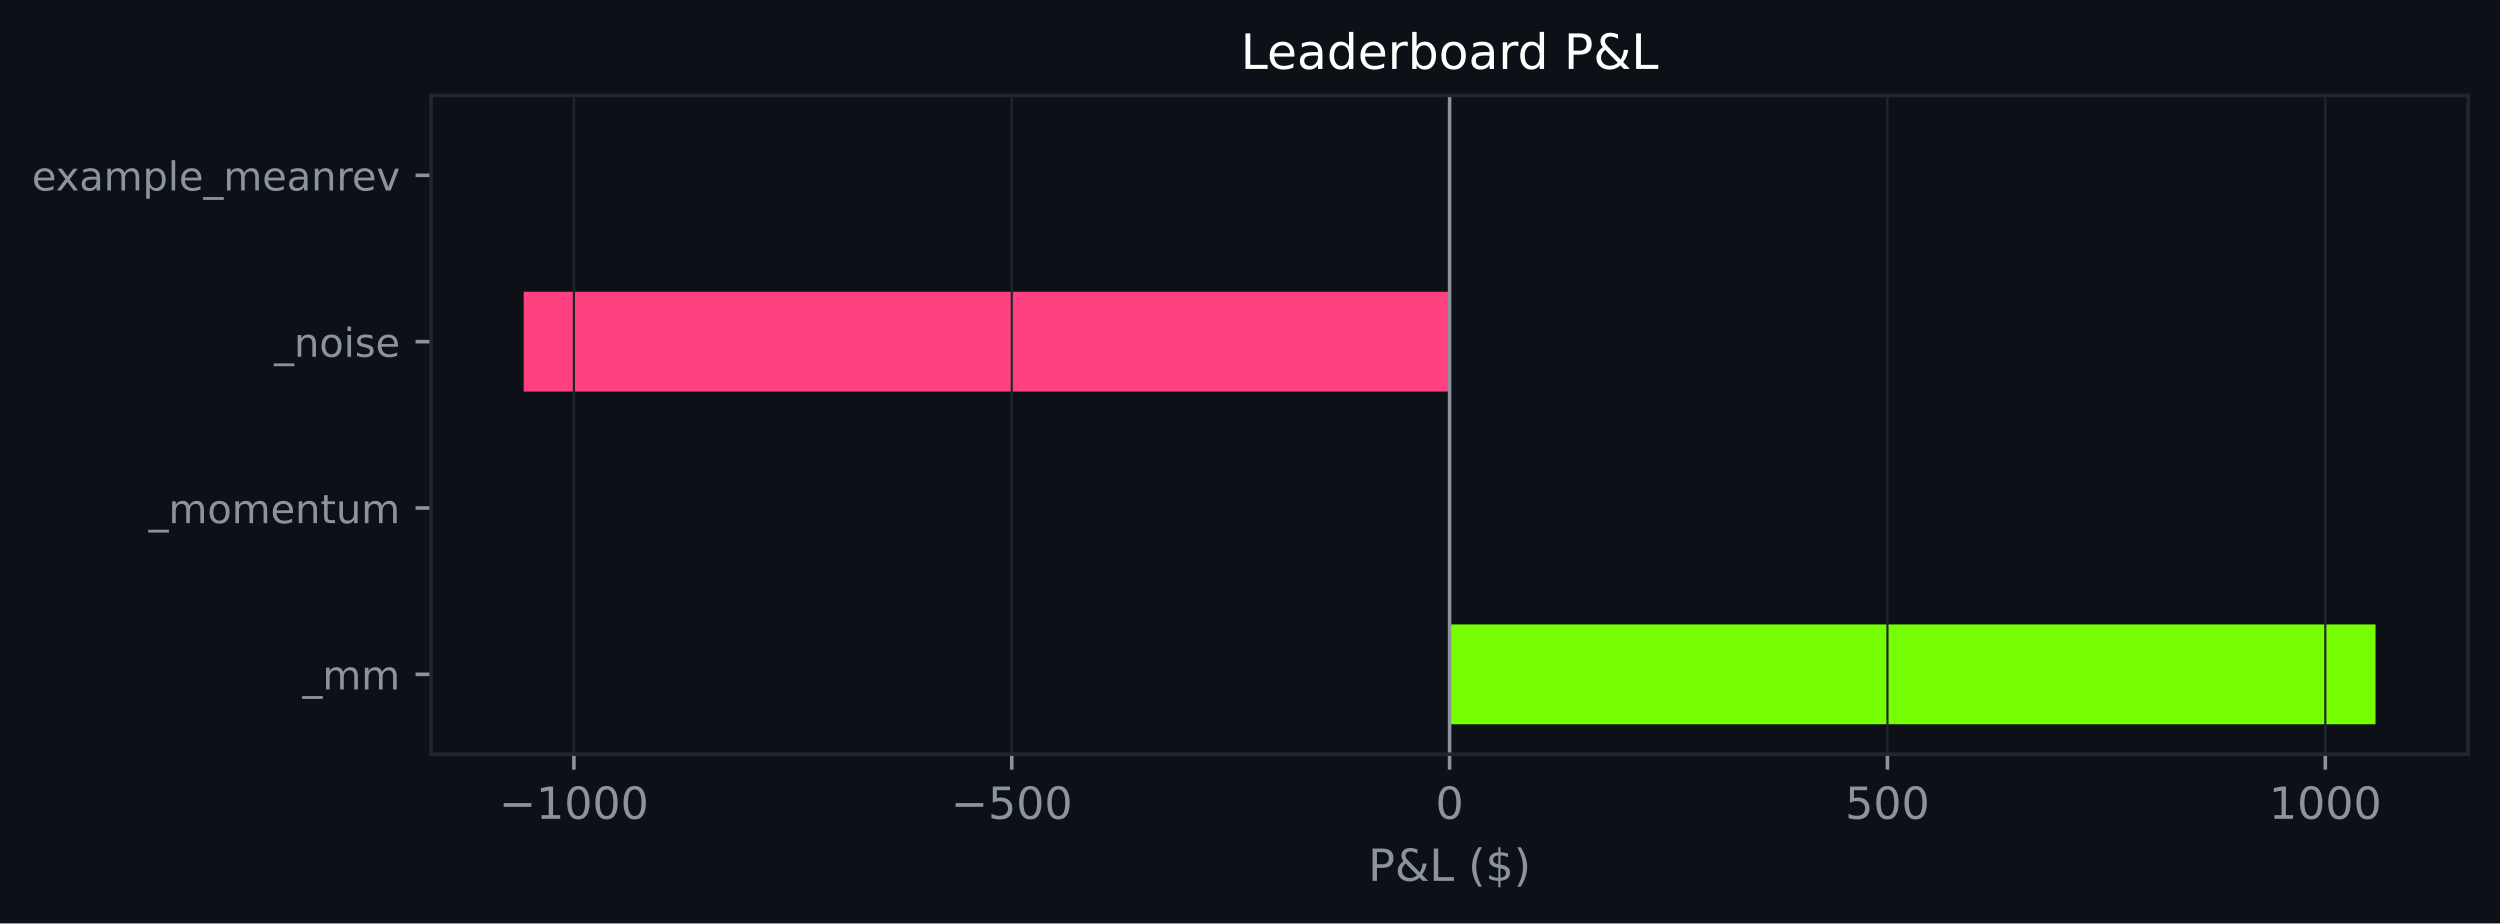
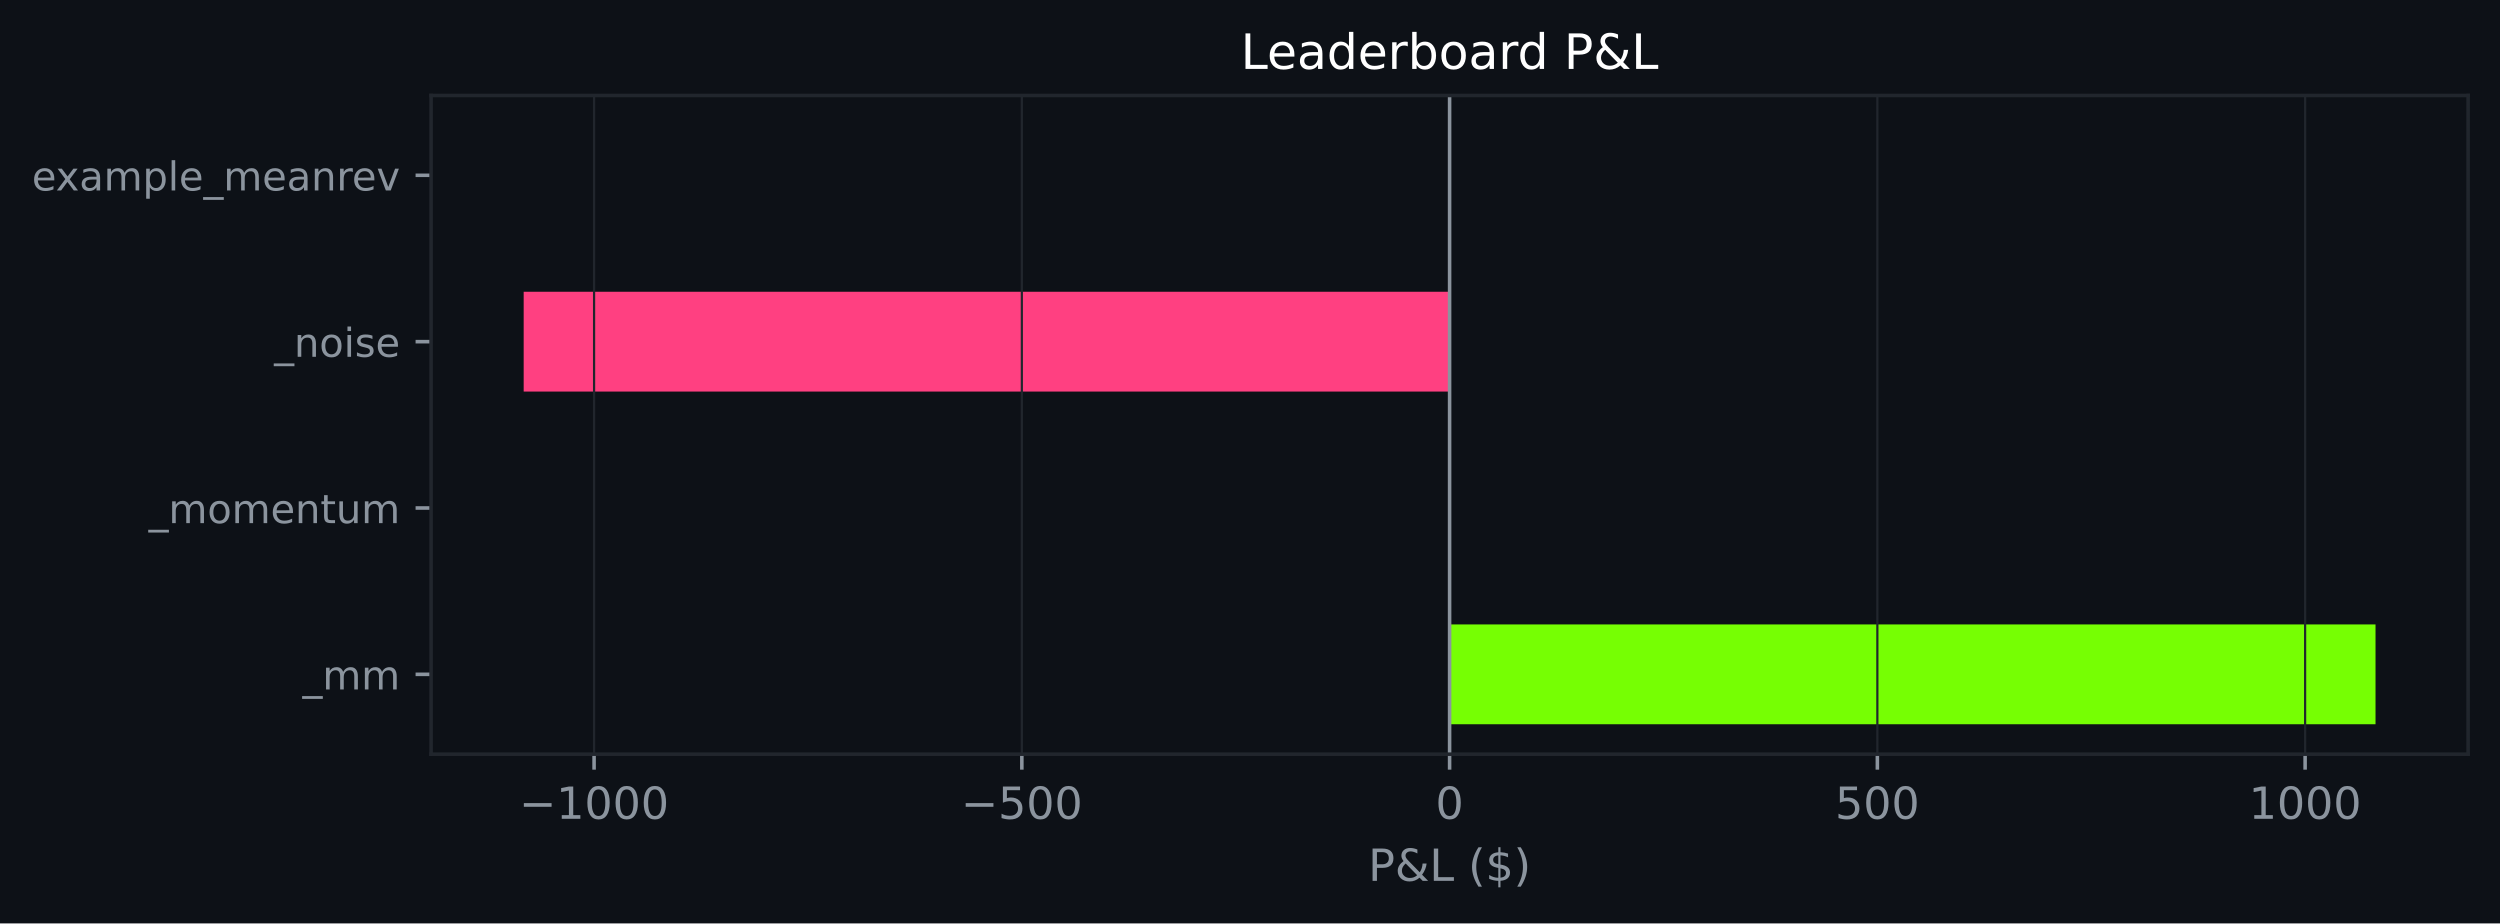
<svg xmlns="http://www.w3.org/2000/svg" xmlns:xlink="http://www.w3.org/1999/xlink" width="564.45pt" height="208.479pt" viewBox="0 0 564.45 208.479" version="1.1">
  <defs>
    <style type="text/css">*{stroke-linejoin: round; stroke-linecap: butt}</style>
  </defs>
  <g id="figure_1">
    <g id="patch_1">
      <path d="M 0 208.479  L 564.45 208.479  L 564.45 0  L 0 0  z " style="fill: #0d1117" />
    </g>
    <g id="axes_1">
      <g id="patch_2">
        <path d="M 97.33 170.279  L 557.25 170.279  L 557.25 21.558  L 97.33 21.558  z " style="fill: #0d1117" />
      </g>
      <g id="patch_3">
-         <path d="M 327.29 163.519  L 536.345 163.519  L 536.345 140.985  L 327.29 140.985  z " clip-path="url(#p2d4680eaa9)" style="fill: #76ff03" />
+         <path d="M 327.29 163.519  L 536.345 163.519  L 536.345 140.985  L 327.29 140.985  z " clip-path="url(#p82e654a012)" style="fill: #76ff03" />
      </g>
      <g id="patch_4">
-         <path d="M 327.29 125.963  L 327.29 125.963  L 327.29 103.43  L 327.29 103.43  z " clip-path="url(#p2d4680eaa9)" style="fill: #76ff03" />
+         <path d="M 327.29 125.963  L 327.29 125.963  L 327.29 103.43  L 327.29 103.43  z " clip-path="url(#p82e654a012)" style="fill: #76ff03" />
      </g>
      <g id="patch_5">
-         <path d="M 327.29 88.407  L 118.236 88.407  L 118.236 65.874  L 327.29 65.874  z " clip-path="url(#p2d4680eaa9)" style="fill: #ff4081" />
+         <path d="M 327.29 88.407  L 118.236 88.407  L 118.236 65.874  L 327.29 65.874  z " clip-path="url(#p82e654a012)" style="fill: #ff4081" />
      </g>
      <g id="patch_6">
-         <path d="M 327.29 50.852  L 327.29 50.852  L 327.29 28.318  L 327.29 28.318  z " clip-path="url(#p2d4680eaa9)" style="fill: #76ff03" />
+         <path d="M 327.29 50.852  L 327.29 50.852  L 327.29 28.318  L 327.29 28.318  z " clip-path="url(#p82e654a012)" style="fill: #76ff03" />
      </g>
      <g id="matplotlib.axis_1">
        <g id="xtick_1">
          <g id="line2d_1">
-             <path d="M 129.574 170.279  L 129.574 21.558  " clip-path="url(#p2d4680eaa9)" style="fill: none; stroke: #21262d; stroke-width: 0.5; stroke-linecap: square" />
+             <path d="M 134.131 170.279  L 134.131 21.558  " clip-path="url(#p82e654a012)" style="fill: none; stroke: #21262d; stroke-width: 0.5; stroke-linecap: square" />
          </g>
          <g id="line2d_2">
            <defs>
-               <path id="ma1f32c97ad" d="M 0 0  L 0 3.5  " style="stroke: #8b949e; stroke-width: 0.8" />
+               <path id="mf2a7f25cb5" d="M 0 0  L 0 3.5  " style="stroke: #8b949e; stroke-width: 0.8" />
            </defs>
            <g>
-               <use xlink:href="#ma1f32c97ad" x="129.574" y="170.279" style="fill: #8b949e; stroke: #8b949e; stroke-width: 0.8" />
+               <use xlink:href="#mf2a7f25cb5" x="134.131" y="170.279" style="fill: #8b949e; stroke: #8b949e; stroke-width: 0.8" />
            </g>
          </g>
          <g id="text_1">
-             <g style="fill: #8b949e" transform="translate(112.6591 184.8762) scale(0.1 -0.1)">
+             <g style="fill: #8b949e" transform="translate(117.2162 184.8762) scale(0.1 -0.1)">
              <defs>
                <path id="DejaVuSans-c9c" d="M 678 2272  L 4684 2272  L 4684 1741  L 678 1741  L 678 2272  z " transform="scale(0.015625)" />
                <path id="DejaVuSans-14" d="M 794 531  L 1825 531  L 1825 4091  L 703 3866  L 703 4441  L 1819 4666  L 2450 4666  L 2450 531  L 3481 531  L 3481 0  L 794 0  L 794 531  z " transform="scale(0.015625)" />
                <path id="DejaVuSans-13" d="M 2034 4250  Q 1547 4250 1301 3770  Q 1056 3291 1056 2328  Q 1056 1369 1301 889  Q 1547 409 2034 409  Q 2525 409 2770 889  Q 3016 1369 3016 2328  Q 3016 3291 2770 3770  Q 2525 4250 2034 4250  z M 2034 4750  Q 2819 4750 3233 4129  Q 3647 3509 3647 2328  Q 3647 1150 3233 529  Q 2819 -91 2034 -91  Q 1250 -91 836 529  Q 422 1150 422 2328  Q 422 3509 836 4129  Q 1250 4750 2034 4750  z " transform="scale(0.015625)" />
              </defs>
              <use xlink:href="#DejaVuSans-c9c" />
              <use xlink:href="#DejaVuSans-14" transform="translate(83.79688 0)" />
              <use xlink:href="#DejaVuSans-13" transform="translate(147.4219 0)" />
              <use xlink:href="#DejaVuSans-13" transform="translate(211.0469 0)" />
              <use xlink:href="#DejaVuSans-13" transform="translate(274.6719 0)" />
            </g>
          </g>
        </g>
        <g id="xtick_2">
          <g id="line2d_3">
-             <path d="M 228.432 170.279  L 228.432 21.558  " clip-path="url(#p2d4680eaa9)" style="fill: none; stroke: #21262d; stroke-width: 0.5; stroke-linecap: square" />
+             <path d="M 230.711 170.279  L 230.711 21.558  " clip-path="url(#p82e654a012)" style="fill: none; stroke: #21262d; stroke-width: 0.5; stroke-linecap: square" />
          </g>
          <g id="line2d_4">
            <g>
-               <use xlink:href="#ma1f32c97ad" x="228.432" y="170.279" style="fill: #8b949e; stroke: #8b949e; stroke-width: 0.8" />
+               <use xlink:href="#mf2a7f25cb5" x="230.711" y="170.279" style="fill: #8b949e; stroke: #8b949e; stroke-width: 0.8" />
            </g>
          </g>
          <g id="text_2">
-             <g style="fill: #8b949e" transform="translate(214.6986 184.8762) scale(0.1 -0.1)">
+             <g style="fill: #8b949e" transform="translate(216.9771 184.8762) scale(0.1 -0.1)">
              <defs>
                <path id="DejaVuSans-18" d="M 691 4666  L 3169 4666  L 3169 4134  L 1269 4134  L 1269 2991  Q 1406 3038 1543 3061  Q 1681 3084 1819 3084  Q 2600 3084 3056 2656  Q 3513 2228 3513 1497  Q 3513 744 3044 326  Q 2575 -91 1722 -91  Q 1428 -91 1123 -41  Q 819 9 494 109  L 494 744  Q 775 591 1075 516  Q 1375 441 1709 441  Q 2250 441 2565 725  Q 2881 1009 2881 1497  Q 2881 1984 2565 2268  Q 2250 2553 1709 2553  Q 1456 2553 1204 2497  Q 953 2441 691 2322  L 691 4666  z " transform="scale(0.015625)" />
              </defs>
              <use xlink:href="#DejaVuSans-c9c" />
              <use xlink:href="#DejaVuSans-18" transform="translate(83.79688 0)" />
              <use xlink:href="#DejaVuSans-13" transform="translate(147.4219 0)" />
              <use xlink:href="#DejaVuSans-13" transform="translate(211.0469 0)" />
            </g>
          </g>
        </g>
        <g id="xtick_3">
          <g id="line2d_5">
-             <path d="M 327.29 170.279  L 327.29 21.558  " clip-path="url(#p2d4680eaa9)" style="fill: none; stroke: #21262d; stroke-width: 0.5; stroke-linecap: square" />
+             <path d="M 327.29 170.279  L 327.29 21.558  " clip-path="url(#p82e654a012)" style="fill: none; stroke: #21262d; stroke-width: 0.5; stroke-linecap: square" />
          </g>
          <g id="line2d_6">
            <g>
-               <use xlink:href="#ma1f32c97ad" x="327.29" y="170.279" style="fill: #8b949e; stroke: #8b949e; stroke-width: 0.8" />
+               <use xlink:href="#mf2a7f25cb5" x="327.29" y="170.279" style="fill: #8b949e; stroke: #8b949e; stroke-width: 0.8" />
            </g>
          </g>
          <g id="text_3">
            <g style="fill: #8b949e" transform="translate(324.1092 184.8762) scale(0.1 -0.1)">
              <use xlink:href="#DejaVuSans-13" />
            </g>
          </g>
        </g>
        <g id="xtick_4">
          <g id="line2d_7">
-             <path d="M 426.149 170.279  L 426.149 21.558  " clip-path="url(#p2d4680eaa9)" style="fill: none; stroke: #21262d; stroke-width: 0.5; stroke-linecap: square" />
+             <path d="M 423.87 170.279  L 423.87 21.558  " clip-path="url(#p82e654a012)" style="fill: none; stroke: #21262d; stroke-width: 0.5; stroke-linecap: square" />
          </g>
          <g id="line2d_8">
            <g>
-               <use xlink:href="#ma1f32c97ad" x="426.149" y="170.279" style="fill: #8b949e; stroke: #8b949e; stroke-width: 0.8" />
+               <use xlink:href="#mf2a7f25cb5" x="423.87" y="170.279" style="fill: #8b949e; stroke: #8b949e; stroke-width: 0.8" />
            </g>
          </g>
          <g id="text_4">
-             <g style="fill: #8b949e" transform="translate(416.605 184.8762) scale(0.1 -0.1)">
+             <g style="fill: #8b949e" transform="translate(414.3264 184.8762) scale(0.1 -0.1)">
              <use xlink:href="#DejaVuSans-18" />
              <use xlink:href="#DejaVuSans-13" transform="translate(63.625 0)" />
              <use xlink:href="#DejaVuSans-13" transform="translate(127.25 0)" />
            </g>
          </g>
        </g>
        <g id="xtick_5">
          <g id="line2d_9">
-             <path d="M 525.007 170.279  L 525.007 21.558  " clip-path="url(#p2d4680eaa9)" style="fill: none; stroke: #21262d; stroke-width: 0.5; stroke-linecap: square" />
+             <path d="M 520.45 170.279  L 520.45 21.558  " clip-path="url(#p82e654a012)" style="fill: none; stroke: #21262d; stroke-width: 0.5; stroke-linecap: square" />
          </g>
          <g id="line2d_10">
            <g>
-               <use xlink:href="#ma1f32c97ad" x="525.007" y="170.279" style="fill: #8b949e; stroke: #8b949e; stroke-width: 0.8" />
+               <use xlink:href="#mf2a7f25cb5" x="520.45" y="170.279" style="fill: #8b949e; stroke: #8b949e; stroke-width: 0.8" />
            </g>
          </g>
          <g id="text_5">
-             <g style="fill: #8b949e" transform="translate(512.282 184.8762) scale(0.1 -0.1)">
+             <g style="fill: #8b949e" transform="translate(507.7249 184.8762) scale(0.1 -0.1)">
              <use xlink:href="#DejaVuSans-14" />
              <use xlink:href="#DejaVuSans-13" transform="translate(63.625 0)" />
              <use xlink:href="#DejaVuSans-13" transform="translate(127.25 0)" />
              <use xlink:href="#DejaVuSans-13" transform="translate(190.875 0)" />
            </g>
          </g>
        </g>
        <g id="text_6">
          <g style="fill: #8b949e" transform="translate(308.9186 198.877) scale(0.1 -0.1)">
            <defs>
              <path id="DejaVuSans-33" d="M 1259 4147  L 1259 2394  L 2053 2394  Q 2494 2394 2734 2622  Q 2975 2850 2975 3272  Q 2975 3691 2734 3919  Q 2494 4147 2053 4147  L 1259 4147  z M 628 4666  L 2053 4666  Q 2838 4666 3239 4311  Q 3641 3956 3641 3272  Q 3641 2581 3239 2228  Q 2838 1875 2053 1875  L 1259 1875  L 1259 0  L 628 0  L 628 4666  z " transform="scale(0.015625)" />
              <path id="DejaVuSans-9" d="M 1556 2509  Q 1272 2256 1139 2004  Q 1006 1753 1006 1478  Q 1006 1022 1337 719  Q 1669 416 2169 416  Q 2466 416 2725 514  Q 2984 613 3213 813  L 1556 2509  z M 1997 2859  L 3584 1234  Q 3769 1513 3872 1830  Q 3975 2147 3994 2503  L 4575 2503  Q 4538 2091 4375 1687  Q 4213 1284 3922 891  L 4794 0  L 4006 0  L 3559 459  Q 3234 181 2878 45  Q 2522 -91 2113 -91  Q 1359 -91 881 339  Q 403 769 403 1441  Q 403 1841 612 2192  Q 822 2544 1241 2853  Q 1091 3050 1012 3245  Q 934 3441 934 3628  Q 934 4134 1281 4442  Q 1628 4750 2203 4750  Q 2463 4750 2720 4694  Q 2978 4638 3244 4525  L 3244 3956  Q 2972 4103 2725 4179  Q 2478 4256 2266 4256  Q 1938 4256 1733 4082  Q 1528 3909 1528 3634  Q 1528 3475 1620 3314  Q 1713 3153 1997 2859  z " transform="scale(0.015625)" />
              <path id="DejaVuSans-2f" d="M 628 4666  L 1259 4666  L 1259 531  L 3531 531  L 3531 0  L 628 0  L 628 4666  z " transform="scale(0.015625)" />
              <path id="DejaVuSans-3" transform="scale(0.015625)" />
              <path id="DejaVuSans-b" d="M 1984 4856  Q 1566 4138 1362 3434  Q 1159 2731 1159 2009  Q 1159 1288 1364 580  Q 1569 -128 1984 -844  L 1484 -844  Q 1016 -109 783 600  Q 550 1309 550 2009  Q 550 2706 781 3412  Q 1013 4119 1484 4856  L 1984 4856  z " transform="scale(0.015625)" />
              <path id="DejaVuSans-7" d="M 2163 -941  L 1850 -941  L 1847 0  Q 1519 6 1191 76  Q 863 147 531 288  L 531 850  Q 850 650 1176 548  Q 1503 447 1850 444  L 1850 1869  Q 1159 1981 845 2250  Q 531 2519 531 2988  Q 531 3497 872 3790  Q 1213 4084 1850 4128  L 1850 4863  L 2163 4863  L 2163 4138  Q 2453 4125 2725 4076  Q 2997 4028 3256 3944  L 3256 3397  Q 2997 3528 2723 3600  Q 2450 3672 2163 3684  L 2163 2350  Q 2872 2241 3206 1959  Q 3541 1678 3541 1191  Q 3541 663 3186 358  Q 2831 53 2163 6  L 2163 -941  z M 1850 2406  L 1850 3688  Q 1488 3647 1297 3481  Q 1106 3316 1106 3041  Q 1106 2772 1282 2622  Q 1459 2472 1850 2406  z M 2163 1806  L 2163 453  Q 2559 506 2761 678  Q 2963 850 2963 1131  Q 2963 1406 2770 1568  Q 2578 1731 2163 1806  z " transform="scale(0.015625)" />
              <path id="DejaVuSans-c" d="M 513 4856  L 1013 4856  Q 1481 4119 1714 3412  Q 1947 2706 1947 2009  Q 1947 1309 1714 600  Q 1481 -109 1013 -844  L 513 -844  Q 928 -128 1133 580  Q 1338 1288 1338 2009  Q 1338 2731 1133 3434  Q 928 4138 513 4856  z " transform="scale(0.015625)" />
            </defs>
            <use xlink:href="#DejaVuSans-33" />
            <use xlink:href="#DejaVuSans-9" transform="translate(60.29688 0)" />
            <use xlink:href="#DejaVuSans-2f" transform="translate(138.2812 0)" />
            <use xlink:href="#DejaVuSans-3" transform="translate(194 0)" />
            <use xlink:href="#DejaVuSans-b" transform="translate(225.7812 0)" />
            <use xlink:href="#DejaVuSans-7" transform="translate(264.7969 0)" />
            <use xlink:href="#DejaVuSans-c" transform="translate(328.4219 0)" />
          </g>
        </g>
      </g>
      <g id="matplotlib.axis_2">
        <g id="ytick_1">
          <g id="line2d_11">
            <defs>
-               <path id="ma1d11797dd" d="M 0 0  L -3.5 0  " style="stroke: #8b949e; stroke-width: 0.8" />
+               <path id="m3aae95a4ce" d="M 0 0  L -3.5 0  " style="stroke: #8b949e; stroke-width: 0.8" />
            </defs>
            <g>
-               <use xlink:href="#ma1d11797dd" x="97.33" y="152.252" style="fill: #8b949e; stroke: #8b949e; stroke-width: 0.8" />
+               <use xlink:href="#m3aae95a4ce" x="97.33" y="152.252" style="fill: #8b949e; stroke: #8b949e; stroke-width: 0.8" />
            </g>
          </g>
          <g id="text_7">
            <g style="fill: #8b949e" transform="translate(68.29734 155.6708) scale(0.09 -0.09)">
              <defs>
                <path id="DejaVuSans-42" d="M 3263 -1063  L 3263 -1509  L -63 -1509  L -63 -1063  L 3263 -1063  z " transform="scale(0.015625)" />
                <path id="DejaVuSans-50" d="M 3328 2828  Q 3544 3216 3844 3400  Q 4144 3584 4550 3584  Q 5097 3584 5394 3201  Q 5691 2819 5691 2113  L 5691 0  L 5113 0  L 5113 2094  Q 5113 2597 4934 2840  Q 4756 3084 4391 3084  Q 3944 3084 3684 2787  Q 3425 2491 3425 1978  L 3425 0  L 2847 0  L 2847 2094  Q 2847 2600 2669 2842  Q 2491 3084 2119 3084  Q 1678 3084 1418 2786  Q 1159 2488 1159 1978  L 1159 0  L 581 0  L 581 3500  L 1159 3500  L 1159 2956  Q 1356 3278 1631 3431  Q 1906 3584 2284 3584  Q 2666 3584 2933 3390  Q 3200 3197 3328 2828  z " transform="scale(0.015625)" />
              </defs>
              <use xlink:href="#DejaVuSans-42" />
              <use xlink:href="#DejaVuSans-50" transform="translate(50 0)" />
              <use xlink:href="#DejaVuSans-50" transform="translate(147.4062 0)" />
            </g>
          </g>
        </g>
        <g id="ytick_2">
          <g id="line2d_12">
            <g>
-               <use xlink:href="#ma1d11797dd" x="97.33" y="114.696" style="fill: #8b949e; stroke: #8b949e; stroke-width: 0.8" />
+               <use xlink:href="#m3aae95a4ce" x="97.33" y="114.696" style="fill: #8b949e; stroke: #8b949e; stroke-width: 0.8" />
            </g>
          </g>
          <g id="text_8">
            <g style="fill: #8b949e" transform="translate(33.55031 118.1152) scale(0.09 -0.09)">
              <defs>
                <path id="DejaVuSans-52" d="M 1959 3097  Q 1497 3097 1228 2736  Q 959 2375 959 1747  Q 959 1119 1226 758  Q 1494 397 1959 397  Q 2419 397 2687 759  Q 2956 1122 2956 1747  Q 2956 2369 2687 2733  Q 2419 3097 1959 3097  z M 1959 3584  Q 2709 3584 3137 3096  Q 3566 2609 3566 1747  Q 3566 888 3137 398  Q 2709 -91 1959 -91  Q 1206 -91 779 398  Q 353 888 353 1747  Q 353 2609 779 3096  Q 1206 3584 1959 3584  z " transform="scale(0.015625)" />
                <path id="DejaVuSans-48" d="M 3597 1894  L 3597 1613  L 953 1613  Q 991 1019 1311 708  Q 1631 397 2203 397  Q 2534 397 2845 478  Q 3156 559 3463 722  L 3463 178  Q 3153 47 2828 -22  Q 2503 -91 2169 -91  Q 1331 -91 842 396  Q 353 884 353 1716  Q 353 2575 817 3079  Q 1281 3584 2069 3584  Q 2775 3584 3186 3129  Q 3597 2675 3597 1894  z M 3022 2063  Q 3016 2534 2758 2815  Q 2500 3097 2075 3097  Q 1594 3097 1305 2825  Q 1016 2553 972 2059  L 3022 2063  z " transform="scale(0.015625)" />
                <path id="DejaVuSans-51" d="M 3513 2113  L 3513 0  L 2938 0  L 2938 2094  Q 2938 2591 2744 2837  Q 2550 3084 2163 3084  Q 1697 3084 1428 2787  Q 1159 2491 1159 1978  L 1159 0  L 581 0  L 581 3500  L 1159 3500  L 1159 2956  Q 1366 3272 1645 3428  Q 1925 3584 2291 3584  Q 2894 3584 3203 3211  Q 3513 2838 3513 2113  z " transform="scale(0.015625)" />
                <path id="DejaVuSans-57" d="M 1172 4494  L 1172 3500  L 2356 3500  L 2356 3053  L 1172 3053  L 1172 1153  Q 1172 725 1289 603  Q 1406 481 1766 481  L 2356 481  L 2356 0  L 1766 0  Q 1100 0 847 248  Q 594 497 594 1153  L 594 3053  L 172 3053  L 172 3500  L 594 3500  L 594 4494  L 1172 4494  z " transform="scale(0.015625)" />
                <path id="DejaVuSans-58" d="M 544 1381  L 544 3500  L 1119 3500  L 1119 1403  Q 1119 906 1312 657  Q 1506 409 1894 409  Q 2359 409 2629 706  Q 2900 1003 2900 1516  L 2900 3500  L 3475 3500  L 3475 0  L 2900 0  L 2900 538  Q 2691 219 2414 64  Q 2138 -91 1772 -91  Q 1169 -91 856 284  Q 544 659 544 1381  z M 1991 3584  L 1991 3584  z " transform="scale(0.015625)" />
              </defs>
              <use xlink:href="#DejaVuSans-42" />
              <use xlink:href="#DejaVuSans-50" transform="translate(50 0)" />
              <use xlink:href="#DejaVuSans-52" transform="translate(147.4062 0)" />
              <use xlink:href="#DejaVuSans-50" transform="translate(208.5938 0)" />
              <use xlink:href="#DejaVuSans-48" transform="translate(306 0)" />
              <use xlink:href="#DejaVuSans-51" transform="translate(367.5312 0)" />
              <use xlink:href="#DejaVuSans-57" transform="translate(430.9062 0)" />
              <use xlink:href="#DejaVuSans-58" transform="translate(470.1094 0)" />
              <use xlink:href="#DejaVuSans-50" transform="translate(533.4844 0)" />
            </g>
          </g>
        </g>
        <g id="ytick_3">
          <g id="line2d_13">
            <g>
-               <use xlink:href="#ma1d11797dd" x="97.33" y="77.141" style="fill: #8b949e; stroke: #8b949e; stroke-width: 0.8" />
+               <use xlink:href="#m3aae95a4ce" x="97.33" y="77.141" style="fill: #8b949e; stroke: #8b949e; stroke-width: 0.8" />
            </g>
          </g>
          <g id="text_9">
            <g style="fill: #8b949e" transform="translate(61.89328 80.55989) scale(0.09 -0.09)">
              <defs>
                <path id="DejaVuSans-4c" d="M 603 3500  L 1178 3500  L 1178 0  L 603 0  L 603 3500  z M 603 4863  L 1178 4863  L 1178 4134  L 603 4134  L 603 4863  z " transform="scale(0.015625)" />
                <path id="DejaVuSans-56" d="M 2834 3397  L 2834 2853  Q 2591 2978 2328 3040  Q 2066 3103 1784 3103  Q 1356 3103 1142 2972  Q 928 2841 928 2578  Q 928 2378 1081 2264  Q 1234 2150 1697 2047  L 1894 2003  Q 2506 1872 2764 1633  Q 3022 1394 3022 966  Q 3022 478 2636 193  Q 2250 -91 1575 -91  Q 1294 -91 989 -36  Q 684 19 347 128  L 347 722  Q 666 556 975 473  Q 1284 391 1588 391  Q 1994 391 2212 530  Q 2431 669 2431 922  Q 2431 1156 2273 1281  Q 2116 1406 1581 1522  L 1381 1569  Q 847 1681 609 1914  Q 372 2147 372 2553  Q 372 3047 722 3315  Q 1072 3584 1716 3584  Q 2034 3584 2315 3537  Q 2597 3491 2834 3397  z " transform="scale(0.015625)" />
              </defs>
              <use xlink:href="#DejaVuSans-42" />
              <use xlink:href="#DejaVuSans-51" transform="translate(50 0)" />
              <use xlink:href="#DejaVuSans-52" transform="translate(113.375 0)" />
              <use xlink:href="#DejaVuSans-4c" transform="translate(174.5625 0)" />
              <use xlink:href="#DejaVuSans-56" transform="translate(202.3438 0)" />
              <use xlink:href="#DejaVuSans-48" transform="translate(254.4375 0)" />
            </g>
          </g>
        </g>
        <g id="ytick_4">
          <g id="line2d_14">
            <g>
-               <use xlink:href="#ma1d11797dd" x="97.33" y="39.585" style="fill: #8b949e; stroke: #8b949e; stroke-width: 0.8" />
+               <use xlink:href="#m3aae95a4ce" x="97.33" y="39.585" style="fill: #8b949e; stroke: #8b949e; stroke-width: 0.8" />
            </g>
          </g>
          <g id="text_10">
            <g style="fill: #8b949e" transform="translate(7.2 43.00427) scale(0.09 -0.09)">
              <defs>
                <path id="DejaVuSans-5b" d="M 3513 3500  L 2247 1797  L 3578 0  L 2900 0  L 1881 1375  L 863 0  L 184 0  L 1544 1831  L 300 3500  L 978 3500  L 1906 2253  L 2834 3500  L 3513 3500  z " transform="scale(0.015625)" />
                <path id="DejaVuSans-44" d="M 2194 1759  Q 1497 1759 1228 1600  Q 959 1441 959 1056  Q 959 750 1161 570  Q 1363 391 1709 391  Q 2188 391 2477 730  Q 2766 1069 2766 1631  L 2766 1759  L 2194 1759  z M 3341 1997  L 3341 0  L 2766 0  L 2766 531  Q 2569 213 2275 61  Q 1981 -91 1556 -91  Q 1019 -91 701 211  Q 384 513 384 1019  Q 384 1609 779 1909  Q 1175 2209 1959 2209  L 2766 2209  L 2766 2266  Q 2766 2663 2505 2880  Q 2244 3097 1772 3097  Q 1472 3097 1187 3025  Q 903 2953 641 2809  L 641 3341  Q 956 3463 1253 3523  Q 1550 3584 1831 3584  Q 2591 3584 2966 3190  Q 3341 2797 3341 1997  z " transform="scale(0.015625)" />
                <path id="DejaVuSans-53" d="M 1159 525  L 1159 -1331  L 581 -1331  L 581 3500  L 1159 3500  L 1159 2969  Q 1341 3281 1617 3432  Q 1894 3584 2278 3584  Q 2916 3584 3314 3078  Q 3713 2572 3713 1747  Q 3713 922 3314 415  Q 2916 -91 2278 -91  Q 1894 -91 1617 61  Q 1341 213 1159 525  z M 3116 1747  Q 3116 2381 2855 2742  Q 2594 3103 2138 3103  Q 1681 3103 1420 2742  Q 1159 2381 1159 1747  Q 1159 1113 1420 752  Q 1681 391 2138 391  Q 2594 391 2855 752  Q 3116 1113 3116 1747  z " transform="scale(0.015625)" />
                <path id="DejaVuSans-4f" d="M 603 4863  L 1178 4863  L 1178 0  L 603 0  L 603 4863  z " transform="scale(0.015625)" />
                <path id="DejaVuSans-55" d="M 2631 2963  Q 2534 3019 2420 3045  Q 2306 3072 2169 3072  Q 1681 3072 1420 2755  Q 1159 2438 1159 1844  L 1159 0  L 581 0  L 581 3500  L 1159 3500  L 1159 2956  Q 1341 3275 1631 3429  Q 1922 3584 2338 3584  Q 2397 3584 2469 3576  Q 2541 3569 2628 3553  L 2631 2963  z " transform="scale(0.015625)" />
                <path id="DejaVuSans-59" d="M 191 3500  L 800 3500  L 1894 563  L 2988 3500  L 3597 3500  L 2284 0  L 1503 0  L 191 3500  z " transform="scale(0.015625)" />
              </defs>
              <use xlink:href="#DejaVuSans-48" />
              <use xlink:href="#DejaVuSans-5b" transform="translate(59.78125 0)" />
              <use xlink:href="#DejaVuSans-44" transform="translate(118.9688 0)" />
              <use xlink:href="#DejaVuSans-50" transform="translate(180.25 0)" />
              <use xlink:href="#DejaVuSans-53" transform="translate(277.6562 0)" />
              <use xlink:href="#DejaVuSans-4f" transform="translate(341.1406 0)" />
              <use xlink:href="#DejaVuSans-48" transform="translate(368.9219 0)" />
              <use xlink:href="#DejaVuSans-42" transform="translate(430.4531 0)" />
              <use xlink:href="#DejaVuSans-50" transform="translate(480.4531 0)" />
              <use xlink:href="#DejaVuSans-48" transform="translate(577.8594 0)" />
              <use xlink:href="#DejaVuSans-44" transform="translate(639.3906 0)" />
              <use xlink:href="#DejaVuSans-51" transform="translate(700.6719 0)" />
              <use xlink:href="#DejaVuSans-55" transform="translate(764.0469 0)" />
              <use xlink:href="#DejaVuSans-48" transform="translate(802.9531 0)" />
              <use xlink:href="#DejaVuSans-59" transform="translate(864.4844 0)" />
            </g>
          </g>
        </g>
      </g>
      <g id="line2d_15">
-         <path d="M 327.29 170.279  L 327.29 21.558  " clip-path="url(#p2d4680eaa9)" style="fill: none; stroke: #8b949e; stroke-width: 0.8; stroke-linecap: square" />
+         <path d="M 327.29 170.279  L 327.29 21.558  " clip-path="url(#p82e654a012)" style="fill: none; stroke: #8b949e; stroke-width: 0.8; stroke-linecap: square" />
      </g>
      <g id="patch_7">
        <path d="M 97.33 170.279  L 97.33 21.558  " style="fill: none; stroke: #21262d; stroke-width: 0.8; stroke-linejoin: miter; stroke-linecap: square" />
      </g>
      <g id="patch_8">
        <path d="M 557.25 170.279  L 557.25 21.558  " style="fill: none; stroke: #21262d; stroke-width: 0.8; stroke-linejoin: miter; stroke-linecap: square" />
      </g>
      <g id="patch_9">
        <path d="M 97.33 170.279  L 557.25 170.279  " style="fill: none; stroke: #21262d; stroke-width: 0.8; stroke-linejoin: miter; stroke-linecap: square" />
      </g>
      <g id="patch_10">
        <path d="M 97.33 21.558  L 557.25 21.558  " style="fill: none; stroke: #21262d; stroke-width: 0.8; stroke-linejoin: miter; stroke-linecap: square" />
      </g>
      <g id="text_11">
        <g style="fill: #ffffff" transform="translate(280.1288 15.55828) scale(0.11 -0.11)">
          <defs>
            <path id="DejaVuSans-47" d="M 2906 2969  L 2906 4863  L 3481 4863  L 3481 0  L 2906 0  L 2906 525  Q 2725 213 2448 61  Q 2172 -91 1784 -91  Q 1150 -91 751 415  Q 353 922 353 1747  Q 353 2572 751 3078  Q 1150 3584 1784 3584  Q 2172 3584 2448 3432  Q 2725 3281 2906 2969  z M 947 1747  Q 947 1113 1208 752  Q 1469 391 1925 391  Q 2381 391 2643 752  Q 2906 1113 2906 1747  Q 2906 2381 2643 2742  Q 2381 3103 1925 3103  Q 1469 3103 1208 2742  Q 947 2381 947 1747  z " transform="scale(0.015625)" />
            <path id="DejaVuSans-45" d="M 3116 1747  Q 3116 2381 2855 2742  Q 2594 3103 2138 3103  Q 1681 3103 1420 2742  Q 1159 2381 1159 1747  Q 1159 1113 1420 752  Q 1681 391 2138 391  Q 2594 391 2855 752  Q 3116 1113 3116 1747  z M 1159 2969  Q 1341 3281 1617 3432  Q 1894 3584 2278 3584  Q 2916 3584 3314 3078  Q 3713 2572 3713 1747  Q 3713 922 3314 415  Q 2916 -91 2278 -91  Q 1894 -91 1617 61  Q 1341 213 1159 525  L 1159 0  L 581 0  L 581 4863  L 1159 4863  L 1159 2969  z " transform="scale(0.015625)" />
          </defs>
          <use xlink:href="#DejaVuSans-2f" />
          <use xlink:href="#DejaVuSans-48" transform="translate(53.96875 0)" />
          <use xlink:href="#DejaVuSans-44" transform="translate(115.5 0)" />
          <use xlink:href="#DejaVuSans-47" transform="translate(176.7812 0)" />
          <use xlink:href="#DejaVuSans-48" transform="translate(240.2656 0)" />
          <use xlink:href="#DejaVuSans-55" transform="translate(301.7969 0)" />
          <use xlink:href="#DejaVuSans-45" transform="translate(342.9062 0)" />
          <use xlink:href="#DejaVuSans-52" transform="translate(406.3906 0)" />
          <use xlink:href="#DejaVuSans-44" transform="translate(467.5781 0)" />
          <use xlink:href="#DejaVuSans-55" transform="translate(528.8594 0)" />
          <use xlink:href="#DejaVuSans-47" transform="translate(568.2188 0)" />
          <use xlink:href="#DejaVuSans-3" transform="translate(631.7031 0)" />
          <use xlink:href="#DejaVuSans-33" transform="translate(663.4844 0)" />
          <use xlink:href="#DejaVuSans-9" transform="translate(723.7812 0)" />
          <use xlink:href="#DejaVuSans-2f" transform="translate(801.7656 0)" />
        </g>
      </g>
    </g>
  </g>
  <defs>
-     <clipPath id="p2d4680eaa9">
+     <clipPath id="p82e654a012">
      <rect x="97.33" y="21.558" width="459.92" height="148.72" />
    </clipPath>
  </defs>
</svg>
